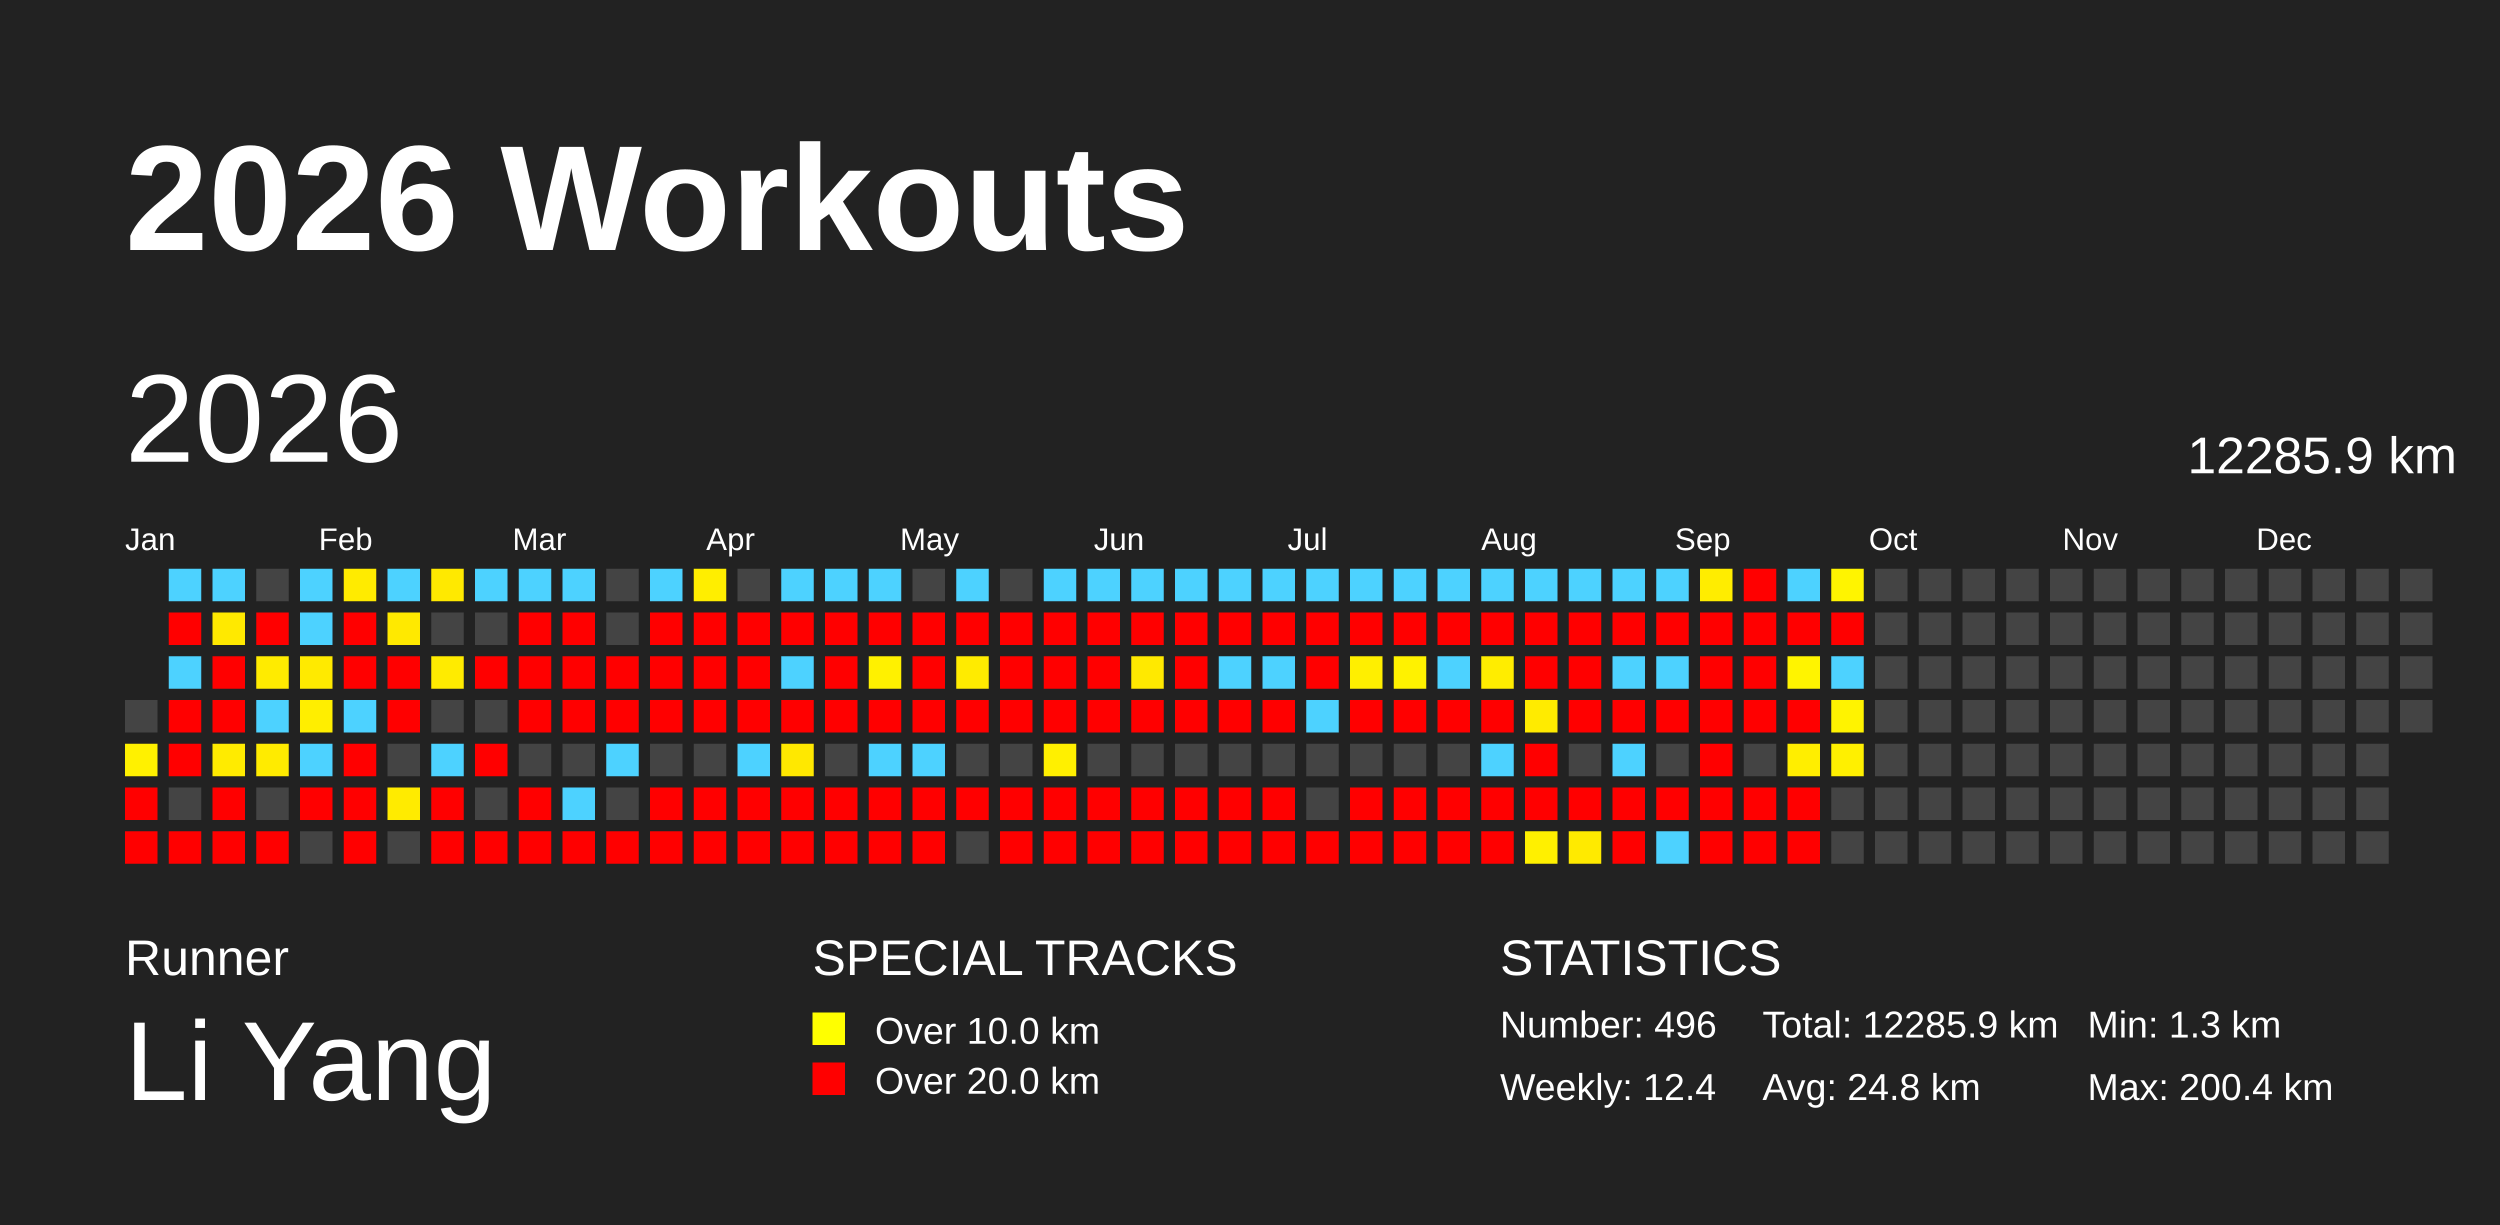
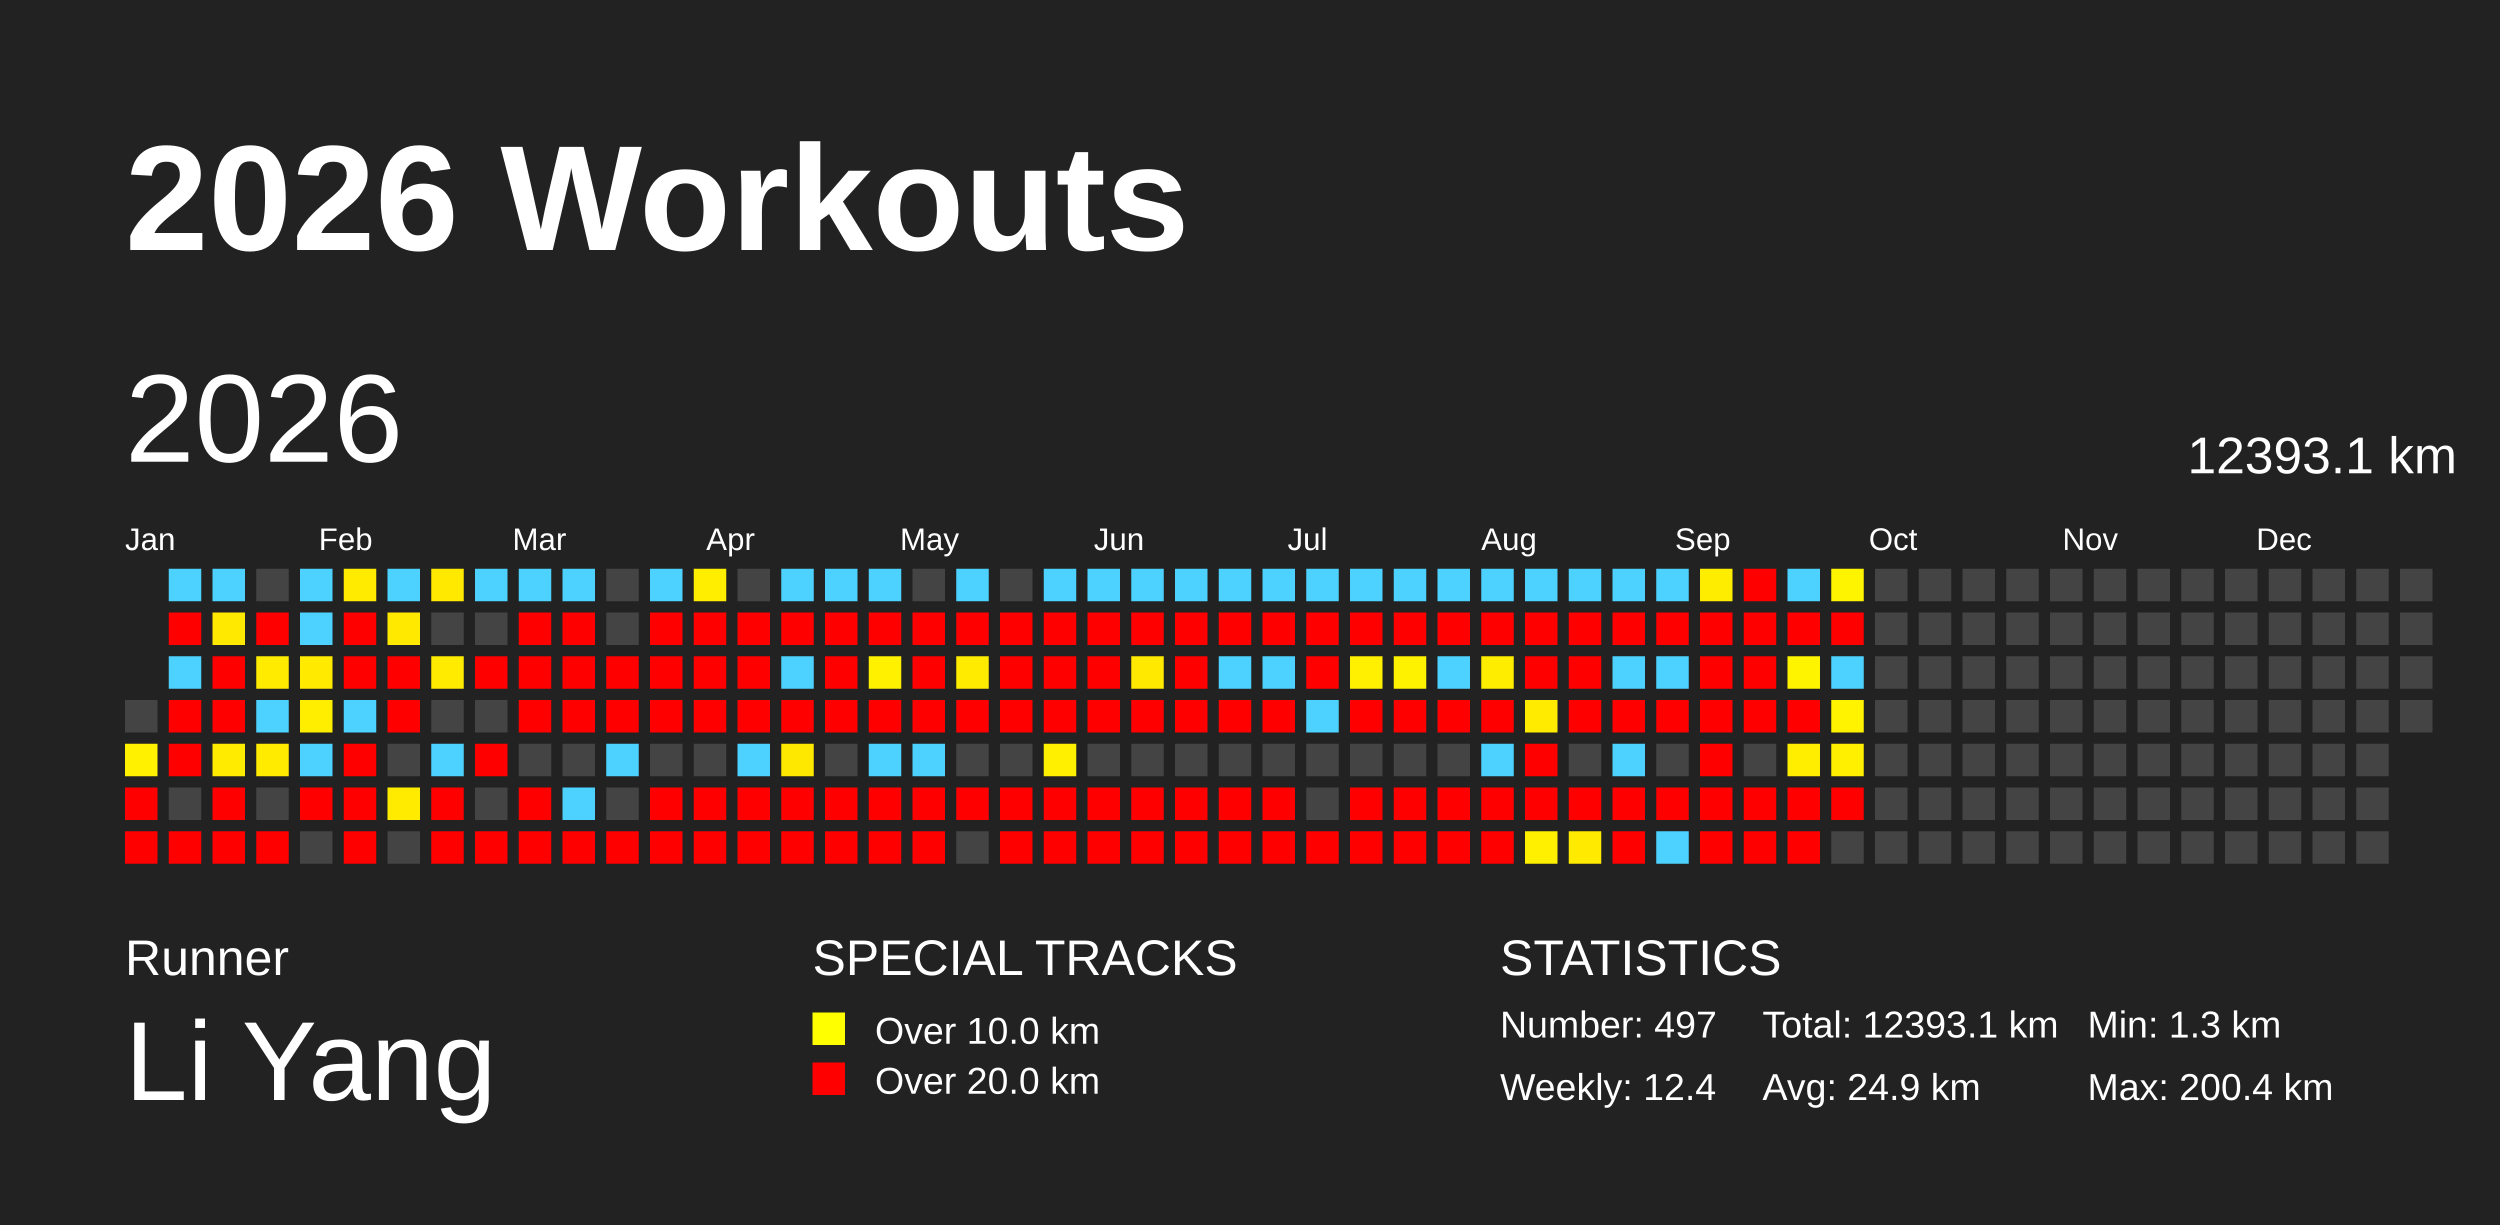
<svg xmlns="http://www.w3.org/2000/svg" baseProfile="full" height="98mm" version="1.1" viewBox="0,0,200,98" width="200mm">
  <defs />
  <rect fill="#222222" height="98" width="200" x="0" y="0" />
  <text fill="#FFFFFF" style="font-size:12px; font-family:Arial; font-weight:bold;" x="10" y="20">2026 Workouts</text>
  <text fill="#FFFFFF" style="font-size:4px; font-family:Arial" x="10" y="78">Runner</text>
  <text fill="#FFFFFF" style="font-size:9px; font-family:Arial" x="10" y="88">Li Yang</text>
  <text fill="#FFFFFF" style="font-size:4px; font-family:Arial" x="65" y="78">SPECIAL TRACKS</text>
  <rect fill="yellow" height="2.6" width="2.6" x="65" y="81" />
  <text fill="#FFFFFF" style="font-size:3px; font-family:Arial" x="70" y="83.5">Over 10.0 km</text>
  <rect fill="red" height="2.6" width="2.6" x="65" y="85" />
  <text fill="#FFFFFF" style="font-size:3px; font-family:Arial" x="70" y="87.5">Over 20.0 km</text>
  <text fill="#FFFFFF" style="font-size:4px; font-family:Arial" x="120" y="78">STATISTICS</text>
-   <text fill="#FFFFFF" style="font-size:3px; font-family:Arial" x="120" y="83">Number: 496</text>
+   <text fill="#FFFFFF" style="font-size:3px; font-family:Arial" x="120" y="83">Number: 497</text>
  <text fill="#FFFFFF" style="font-size:3px; font-family:Arial" x="120" y="88">Weekly: 12.4</text>
-   <text fill="#FFFFFF" style="font-size:3px; font-family:Arial" x="141" y="83">Total: 12285.9 km</text>
-   <text fill="#FFFFFF" style="font-size:3px; font-family:Arial" x="141" y="88">Avg: 24.8 km</text>
+   <text fill="#FFFFFF" style="font-size:3px; font-family:Arial" x="141" y="83">Total: 12393.1 km</text>
+   <text fill="#FFFFFF" style="font-size:3px; font-family:Arial" x="141" y="88">Avg: 24.9 km</text>
  <text fill="#FFFFFF" style="font-size:3px; font-family:Arial" x="167" y="83">Min: 1.3 km</text>
  <text fill="#FFFFFF" style="font-size:3px; font-family:Arial" x="167" y="88">Max: 200.4 km</text>
  <text dominant-baseline="hanging" fill="#FFFFFF" style="font-size:10.0px; font-family:Arial;" x="10" y="30">2026</text>
-   <text dominant-baseline="hanging" fill="#FFFFFF" style="font-size:4.125px; font-family:Arial;" x="175" y="35">12285.9 km</text>
+   <text dominant-baseline="hanging" fill="#FFFFFF" style="font-size:4.125px; font-family:Arial;" x="175" y="35">12393.1 km</text>
  <text fill="#FFFFFF" style="font-size:2.5px; font-family:Arial" x="10.0" y="44">Jan</text>
  <text fill="#FFFFFF" style="font-size:2.5px; font-family:Arial" x="25.5" y="44">Feb</text>
  <text fill="#FFFFFF" style="font-size:2.5px; font-family:Arial" x="41.0" y="44">Mar</text>
  <text fill="#FFFFFF" style="font-size:2.5px; font-family:Arial" x="56.5" y="44">Apr</text>
  <text fill="#FFFFFF" style="font-size:2.5px; font-family:Arial" x="72.0" y="44">May</text>
  <text fill="#FFFFFF" style="font-size:2.5px; font-family:Arial" x="87.5" y="44">Jun</text>
  <text fill="#FFFFFF" style="font-size:2.5px; font-family:Arial" x="103.0" y="44">Jul</text>
  <text fill="#FFFFFF" style="font-size:2.5px; font-family:Arial" x="118.5" y="44">Aug</text>
  <text fill="#FFFFFF" style="font-size:2.5px; font-family:Arial" x="134.0" y="44">Sep</text>
  <text fill="#FFFFFF" style="font-size:2.5px; font-family:Arial" x="149.5" y="44">Oct</text>
  <text fill="#FFFFFF" style="font-size:2.5px; font-family:Arial" x="165.0" y="44">Nov</text>
  <text fill="#FFFFFF" style="font-size:2.5px; font-family:Arial" x="180.5" y="44">Dec</text>
  <rect fill="#444444" height="2.6" width="2.6" x="10.0" y="56.0" />
  <rect fill="#fff100" height="2.6" width="2.6" x="10.0" y="59.5" />
  <rect fill="red" height="2.6" width="2.6" x="10.0" y="63.0" />
  <rect fill="red" height="2.6" width="2.6" x="10.0" y="66.5" />
  <rect fill="#4dd2ff" height="2.6" width="2.6" x="13.5" y="45.5" />
  <rect fill="red" height="2.6" width="2.6" x="13.5" y="49.0" />
  <rect fill="#4dd2ff" height="2.6" width="2.6" x="13.5" y="52.5" />
  <rect fill="red" height="2.6" width="2.6" x="13.5" y="56.0" />
  <rect fill="red" height="2.6" width="2.6" x="13.5" y="59.5" />
  <rect fill="#444444" height="2.6" width="2.6" x="13.5" y="63.0" />
  <rect fill="red" height="2.6" width="2.6" x="13.5" y="66.5" />
  <rect fill="#4dd2ff" height="2.6" width="2.6" x="17.0" y="45.5" />
  <rect fill="#ffe900" height="2.6" width="2.6" x="17.0" y="49.0" />
  <rect fill="red" height="2.6" width="2.6" x="17.0" y="52.5" />
  <rect fill="red" height="2.6" width="2.6" x="17.0" y="56.0" />
  <rect fill="#ffeb00" height="2.6" width="2.6" x="17.0" y="59.5" />
  <rect fill="red" height="2.6" width="2.6" x="17.0" y="63.0" />
  <rect fill="red" height="2.6" width="2.6" x="17.0" y="66.5" />
  <rect fill="#444444" height="2.6" width="2.6" x="20.5" y="45.5" />
  <rect fill="red" height="2.6" width="2.6" x="20.5" y="49.0" />
  <rect fill="#ffeb00" height="2.6" width="2.6" x="20.5" y="52.5" />
  <rect fill="#4dd2ff" height="2.6" width="2.6" x="20.5" y="56.0" />
  <rect fill="#ffeb00" height="2.6" width="2.6" x="20.5" y="59.5" />
  <rect fill="#444444" height="2.6" width="2.6" x="20.5" y="63.0" />
  <rect fill="red" height="2.6" width="2.6" x="20.5" y="66.5" />
  <rect fill="#4dd2ff" height="2.6" width="2.6" x="24.0" y="45.5" />
  <rect fill="#4dd2ff" height="2.6" width="2.6" x="24.0" y="49.0" />
  <rect fill="#ffea00" height="2.6" width="2.6" x="24.0" y="52.5" />
  <rect fill="#ffee00" height="2.6" width="2.6" x="24.0" y="56.0" />
  <rect fill="#4dd2ff" height="2.6" width="2.6" x="24.0" y="59.5" />
  <rect fill="red" height="2.6" width="2.6" x="24.0" y="63.0" />
  <rect fill="#444444" height="2.6" width="2.6" x="24.0" y="66.5" />
  <rect fill="#ffeb00" height="2.6" width="2.6" x="27.5" y="45.5" />
  <rect fill="red" height="2.6" width="2.6" x="27.5" y="49.0" />
  <rect fill="red" height="2.6" width="2.6" x="27.5" y="52.5" />
  <rect fill="#4dd2ff" height="2.6" width="2.6" x="27.5" y="56.0" />
  <rect fill="red" height="2.6" width="2.6" x="27.5" y="59.5" />
  <rect fill="red" height="2.6" width="2.6" x="27.5" y="63.0" />
  <rect fill="red" height="2.6" width="2.6" x="27.5" y="66.5" />
  <rect fill="#4dd2ff" height="2.6" width="2.6" x="31.0" y="45.5" />
  <rect fill="#ffe900" height="2.6" width="2.6" x="31.0" y="49.0" />
  <rect fill="red" height="2.6" width="2.6" x="31.0" y="52.5" />
  <rect fill="red" height="2.6" width="2.6" x="31.0" y="56.0" />
  <rect fill="#444444" height="2.6" width="2.6" x="31.0" y="59.5" />
  <rect fill="#ffeb00" height="2.6" width="2.6" x="31.0" y="63.0" />
  <rect fill="#444444" height="2.6" width="2.6" x="31.0" y="66.5" />
  <rect fill="#ffe900" height="2.6" width="2.6" x="34.5" y="45.5" />
  <rect fill="#444444" height="2.6" width="2.6" x="34.5" y="49.0" />
  <rect fill="#ffeb00" height="2.6" width="2.6" x="34.5" y="52.5" />
  <rect fill="#444444" height="2.6" width="2.6" x="34.5" y="56.0" />
  <rect fill="#4dd2ff" height="2.6" width="2.6" x="34.5" y="59.5" />
  <rect fill="red" height="2.6" width="2.6" x="34.5" y="63.0" />
  <rect fill="red" height="2.6" width="2.6" x="34.5" y="66.5" />
  <rect fill="#4dd2ff" height="2.6" width="2.6" x="38.0" y="45.5" />
  <rect fill="#444444" height="2.6" width="2.6" x="38.0" y="49.0" />
  <rect fill="red" height="2.6" width="2.6" x="38.0" y="52.5" />
  <rect fill="#444444" height="2.6" width="2.6" x="38.0" y="56.0" />
  <rect fill="red" height="2.6" width="2.6" x="38.0" y="59.5" />
  <rect fill="#444444" height="2.6" width="2.6" x="38.0" y="63.0" />
  <rect fill="red" height="2.6" width="2.6" x="38.0" y="66.5" />
  <rect fill="#4dd2ff" height="2.6" width="2.6" x="41.5" y="45.5" />
  <rect fill="red" height="2.6" width="2.6" x="41.5" y="49.0" />
  <rect fill="red" height="2.6" width="2.6" x="41.5" y="52.5" />
  <rect fill="red" height="2.6" width="2.6" x="41.5" y="56.0" />
  <rect fill="#444444" height="2.6" width="2.6" x="41.5" y="59.5" />
  <rect fill="red" height="2.6" width="2.6" x="41.5" y="63.0" />
  <rect fill="red" height="2.6" width="2.6" x="41.5" y="66.5" />
  <rect fill="#4dd2ff" height="2.6" width="2.6" x="45.0" y="45.5" />
  <rect fill="red" height="2.6" width="2.6" x="45.0" y="49.0" />
  <rect fill="red" height="2.6" width="2.6" x="45.0" y="52.5" />
  <rect fill="red" height="2.6" width="2.6" x="45.0" y="56.0" />
  <rect fill="#444444" height="2.6" width="2.6" x="45.0" y="59.5" />
  <rect fill="#4dd2ff" height="2.6" width="2.6" x="45.0" y="63.0" />
  <rect fill="red" height="2.6" width="2.6" x="45.0" y="66.5" />
  <rect fill="#444444" height="2.6" width="2.6" x="48.5" y="45.5" />
  <rect fill="#444444" height="2.6" width="2.6" x="48.5" y="49.0" />
  <rect fill="red" height="2.6" width="2.6" x="48.5" y="52.5" />
  <rect fill="red" height="2.6" width="2.6" x="48.5" y="56.0" />
  <rect fill="#4dd2ff" height="2.6" width="2.6" x="48.5" y="59.5" />
  <rect fill="#444444" height="2.6" width="2.6" x="48.5" y="63.0" />
  <rect fill="red" height="2.6" width="2.6" x="48.5" y="66.5" />
  <rect fill="#4dd2ff" height="2.6" width="2.6" x="52.0" y="45.5" />
  <rect fill="red" height="2.6" width="2.6" x="52.0" y="49.0" />
  <rect fill="red" height="2.6" width="2.6" x="52.0" y="52.5" />
  <rect fill="red" height="2.6" width="2.6" x="52.0" y="56.0" />
  <rect fill="#444444" height="2.6" width="2.6" x="52.0" y="59.5" />
  <rect fill="red" height="2.6" width="2.6" x="52.0" y="63.0" />
  <rect fill="red" height="2.6" width="2.6" x="52.0" y="66.5" />
  <rect fill="#ffee00" height="2.6" width="2.6" x="55.5" y="45.5" />
  <rect fill="red" height="2.6" width="2.6" x="55.5" y="49.0" />
  <rect fill="red" height="2.6" width="2.6" x="55.5" y="52.5" />
  <rect fill="red" height="2.6" width="2.6" x="55.5" y="56.0" />
  <rect fill="#444444" height="2.6" width="2.6" x="55.5" y="59.5" />
  <rect fill="red" height="2.6" width="2.6" x="55.5" y="63.0" />
  <rect fill="red" height="2.6" width="2.6" x="55.5" y="66.5" />
  <rect fill="#444444" height="2.6" width="2.6" x="59.0" y="45.5" />
  <rect fill="red" height="2.6" width="2.6" x="59.0" y="49.0" />
  <rect fill="red" height="2.6" width="2.6" x="59.0" y="52.5" />
  <rect fill="red" height="2.6" width="2.6" x="59.0" y="56.0" />
  <rect fill="#4dd2ff" height="2.6" width="2.6" x="59.0" y="59.5" />
  <rect fill="red" height="2.6" width="2.6" x="59.0" y="63.0" />
  <rect fill="red" height="2.6" width="2.6" x="59.0" y="66.5" />
  <rect fill="#4dd2ff" height="2.6" width="2.6" x="62.5" y="45.5" />
  <rect fill="red" height="2.6" width="2.6" x="62.5" y="49.0" />
  <rect fill="#4dd2ff" height="2.6" width="2.6" x="62.5" y="52.5" />
  <rect fill="red" height="2.6" width="2.6" x="62.5" y="56.0" />
  <rect fill="#ffe800" height="2.6" width="2.6" x="62.5" y="59.5" />
  <rect fill="red" height="2.6" width="2.6" x="62.5" y="63.0" />
  <rect fill="red" height="2.6" width="2.6" x="62.5" y="66.5" />
  <rect fill="#4dd2ff" height="2.6" width="2.6" x="66.0" y="45.5" />
  <rect fill="red" height="2.6" width="2.6" x="66.0" y="49.0" />
  <rect fill="red" height="2.6" width="2.6" x="66.0" y="52.5" />
  <rect fill="red" height="2.6" width="2.6" x="66.0" y="56.0" />
  <rect fill="#444444" height="2.6" width="2.6" x="66.0" y="59.5" />
  <rect fill="red" height="2.6" width="2.6" x="66.0" y="63.0" />
  <rect fill="red" height="2.6" width="2.6" x="66.0" y="66.5" />
  <rect fill="#4dd2ff" height="2.6" width="2.6" x="69.5" y="45.5" />
  <rect fill="red" height="2.6" width="2.6" x="69.5" y="49.0" />
  <rect fill="#fff100" height="2.6" width="2.6" x="69.5" y="52.5" />
  <rect fill="red" height="2.6" width="2.6" x="69.5" y="56.0" />
  <rect fill="#4dd2ff" height="2.6" width="2.6" x="69.5" y="59.5" />
  <rect fill="red" height="2.6" width="2.6" x="69.5" y="63.0" />
  <rect fill="red" height="2.6" width="2.6" x="69.5" y="66.5" />
  <rect fill="#444444" height="2.6" width="2.6" x="73.0" y="45.5" />
  <rect fill="red" height="2.6" width="2.6" x="73.0" y="49.0" />
  <rect fill="red" height="2.6" width="2.6" x="73.0" y="52.5" />
  <rect fill="red" height="2.6" width="2.6" x="73.0" y="56.0" />
  <rect fill="#4dd2ff" height="2.6" width="2.6" x="73.0" y="59.5" />
  <rect fill="red" height="2.6" width="2.6" x="73.0" y="63.0" />
  <rect fill="red" height="2.6" width="2.6" x="73.0" y="66.5" />
  <rect fill="#4dd2ff" height="2.6" width="2.6" x="76.5" y="45.5" />
  <rect fill="red" height="2.6" width="2.6" x="76.5" y="49.0" />
  <rect fill="#ffeb00" height="2.6" width="2.6" x="76.5" y="52.5" />
  <rect fill="red" height="2.6" width="2.6" x="76.5" y="56.0" />
  <rect fill="#444444" height="2.6" width="2.6" x="76.5" y="59.5" />
  <rect fill="red" height="2.6" width="2.6" x="76.5" y="63.0" />
  <rect fill="#444444" height="2.6" width="2.6" x="76.5" y="66.5" />
  <rect fill="#444444" height="2.6" width="2.6" x="80.0" y="45.5" />
  <rect fill="red" height="2.6" width="2.6" x="80.0" y="49.0" />
  <rect fill="red" height="2.6" width="2.6" x="80.0" y="52.5" />
  <rect fill="red" height="2.6" width="2.6" x="80.0" y="56.0" />
  <rect fill="#444444" height="2.6" width="2.6" x="80.0" y="59.5" />
  <rect fill="red" height="2.6" width="2.6" x="80.0" y="63.0" />
  <rect fill="red" height="2.6" width="2.6" x="80.0" y="66.5" />
  <rect fill="#4dd2ff" height="2.6" width="2.6" x="83.5" y="45.5" />
  <rect fill="red" height="2.6" width="2.6" x="83.5" y="49.0" />
  <rect fill="red" height="2.6" width="2.6" x="83.5" y="52.5" />
  <rect fill="red" height="2.6" width="2.6" x="83.5" y="56.0" />
  <rect fill="#fff000" height="2.6" width="2.6" x="83.5" y="59.5" />
  <rect fill="red" height="2.6" width="2.6" x="83.5" y="63.0" />
  <rect fill="red" height="2.6" width="2.6" x="83.5" y="66.5" />
  <rect fill="#4dd2ff" height="2.6" width="2.6" x="87.0" y="45.5" />
  <rect fill="red" height="2.6" width="2.6" x="87.0" y="49.0" />
  <rect fill="red" height="2.6" width="2.6" x="87.0" y="52.5" />
  <rect fill="red" height="2.6" width="2.6" x="87.0" y="56.0" />
  <rect fill="#444444" height="2.6" width="2.6" x="87.0" y="59.5" />
  <rect fill="red" height="2.6" width="2.6" x="87.0" y="63.0" />
  <rect fill="red" height="2.6" width="2.6" x="87.0" y="66.5" />
  <rect fill="#4dd2ff" height="2.6" width="2.6" x="90.5" y="45.5" />
  <rect fill="red" height="2.6" width="2.6" x="90.5" y="49.0" />
  <rect fill="#ffe900" height="2.6" width="2.6" x="90.5" y="52.5" />
  <rect fill="red" height="2.6" width="2.6" x="90.5" y="56.0" />
  <rect fill="#444444" height="2.6" width="2.6" x="90.5" y="59.5" />
  <rect fill="red" height="2.6" width="2.6" x="90.5" y="63.0" />
  <rect fill="red" height="2.6" width="2.6" x="90.5" y="66.5" />
  <rect fill="#4dd2ff" height="2.6" width="2.6" x="94.0" y="45.5" />
  <rect fill="red" height="2.6" width="2.6" x="94.0" y="49.0" />
  <rect fill="red" height="2.6" width="2.6" x="94.0" y="52.5" />
  <rect fill="red" height="2.6" width="2.6" x="94.0" y="56.0" />
  <rect fill="#444444" height="2.6" width="2.6" x="94.0" y="59.5" />
  <rect fill="red" height="2.6" width="2.6" x="94.0" y="63.0" />
  <rect fill="red" height="2.6" width="2.6" x="94.0" y="66.5" />
  <rect fill="#4dd2ff" height="2.6" width="2.6" x="97.5" y="45.5" />
  <rect fill="red" height="2.6" width="2.6" x="97.5" y="49.0" />
  <rect fill="#4dd2ff" height="2.6" width="2.6" x="97.5" y="52.5" />
  <rect fill="red" height="2.6" width="2.6" x="97.5" y="56.0" />
  <rect fill="#444444" height="2.6" width="2.6" x="97.5" y="59.5" />
  <rect fill="red" height="2.6" width="2.6" x="97.5" y="63.0" />
  <rect fill="red" height="2.6" width="2.6" x="97.5" y="66.5" />
  <rect fill="#4dd2ff" height="2.6" width="2.6" x="101.0" y="45.5" />
  <rect fill="red" height="2.6" width="2.6" x="101.0" y="49.0" />
  <rect fill="#4dd2ff" height="2.6" width="2.6" x="101.0" y="52.5" />
  <rect fill="red" height="2.6" width="2.6" x="101.0" y="56.0" />
  <rect fill="#444444" height="2.6" width="2.6" x="101.0" y="59.5" />
  <rect fill="red" height="2.6" width="2.6" x="101.0" y="63.0" />
  <rect fill="red" height="2.6" width="2.6" x="101.0" y="66.5" />
  <rect fill="#4dd2ff" height="2.6" width="2.6" x="104.5" y="45.5" />
  <rect fill="red" height="2.6" width="2.6" x="104.5" y="49.0" />
  <rect fill="red" height="2.6" width="2.6" x="104.5" y="52.5" />
  <rect fill="#4dd2ff" height="2.6" width="2.6" x="104.5" y="56.0" />
  <rect fill="#444444" height="2.6" width="2.6" x="104.5" y="59.5" />
  <rect fill="#444444" height="2.6" width="2.6" x="104.5" y="63.0" />
  <rect fill="red" height="2.6" width="2.6" x="104.5" y="66.5" />
  <rect fill="#4dd2ff" height="2.6" width="2.6" x="108.0" y="45.5" />
  <rect fill="red" height="2.6" width="2.6" x="108.0" y="49.0" />
  <rect fill="#ffef00" height="2.6" width="2.6" x="108.0" y="52.5" />
  <rect fill="red" height="2.6" width="2.6" x="108.0" y="56.0" />
  <rect fill="#444444" height="2.6" width="2.6" x="108.0" y="59.5" />
  <rect fill="red" height="2.6" width="2.6" x="108.0" y="63.0" />
  <rect fill="red" height="2.6" width="2.6" x="108.0" y="66.5" />
  <rect fill="#4dd2ff" height="2.6" width="2.6" x="111.5" y="45.5" />
  <rect fill="red" height="2.6" width="2.6" x="111.5" y="49.0" />
  <rect fill="#fff200" height="2.6" width="2.6" x="111.5" y="52.5" />
  <rect fill="red" height="2.6" width="2.6" x="111.5" y="56.0" />
  <rect fill="#444444" height="2.6" width="2.6" x="111.5" y="59.5" />
  <rect fill="red" height="2.6" width="2.6" x="111.5" y="63.0" />
  <rect fill="red" height="2.6" width="2.6" x="111.5" y="66.5" />
  <rect fill="#4dd2ff" height="2.6" width="2.6" x="115.0" y="45.5" />
  <rect fill="red" height="2.6" width="2.6" x="115.0" y="49.0" />
  <rect fill="#4dd2ff" height="2.6" width="2.6" x="115.0" y="52.5" />
  <rect fill="red" height="2.6" width="2.6" x="115.0" y="56.0" />
  <rect fill="#444444" height="2.6" width="2.6" x="115.0" y="59.5" />
  <rect fill="red" height="2.6" width="2.6" x="115.0" y="63.0" />
  <rect fill="red" height="2.6" width="2.6" x="115.0" y="66.5" />
  <rect fill="#4dd2ff" height="2.6" width="2.6" x="118.5" y="45.5" />
  <rect fill="red" height="2.6" width="2.6" x="118.5" y="49.0" />
  <rect fill="#ffed00" height="2.6" width="2.6" x="118.5" y="52.5" />
  <rect fill="red" height="2.6" width="2.6" x="118.5" y="56.0" />
  <rect fill="#4dd2ff" height="2.6" width="2.6" x="118.5" y="59.5" />
  <rect fill="red" height="2.6" width="2.6" x="118.5" y="63.0" />
  <rect fill="red" height="2.6" width="2.6" x="118.5" y="66.5" />
  <rect fill="#4dd2ff" height="2.6" width="2.6" x="122.0" y="45.5" />
  <rect fill="red" height="2.6" width="2.6" x="122.0" y="49.0" />
  <rect fill="red" height="2.6" width="2.6" x="122.0" y="52.5" />
  <rect fill="#ffeb00" height="2.6" width="2.6" x="122.0" y="56.0" />
  <rect fill="red" height="2.6" width="2.6" x="122.0" y="59.5" />
  <rect fill="red" height="2.6" width="2.6" x="122.0" y="63.0" />
  <rect fill="#fff000" height="2.6" width="2.6" x="122.0" y="66.5" />
  <rect fill="#4dd2ff" height="2.6" width="2.6" x="125.5" y="45.5" />
  <rect fill="red" height="2.6" width="2.6" x="125.5" y="49.0" />
  <rect fill="red" height="2.6" width="2.6" x="125.5" y="52.5" />
  <rect fill="red" height="2.6" width="2.6" x="125.5" y="56.0" />
  <rect fill="#444444" height="2.6" width="2.6" x="125.5" y="59.5" />
  <rect fill="red" height="2.6" width="2.6" x="125.5" y="63.0" />
  <rect fill="#ffea00" height="2.6" width="2.6" x="125.5" y="66.5" />
  <rect fill="#4dd2ff" height="2.6" width="2.6" x="129.0" y="45.5" />
  <rect fill="red" height="2.6" width="2.6" x="129.0" y="49.0" />
  <rect fill="#4dd2ff" height="2.6" width="2.6" x="129.0" y="52.5" />
  <rect fill="red" height="2.6" width="2.6" x="129.0" y="56.0" />
  <rect fill="#4dd2ff" height="2.6" width="2.6" x="129.0" y="59.5" />
  <rect fill="red" height="2.6" width="2.6" x="129.0" y="63.0" />
  <rect fill="red" height="2.6" width="2.6" x="129.0" y="66.5" />
  <rect fill="#4dd2ff" height="2.6" width="2.6" x="132.5" y="45.5" />
  <rect fill="red" height="2.6" width="2.6" x="132.5" y="49.0" />
  <rect fill="#4dd2ff" height="2.6" width="2.6" x="132.5" y="52.5" />
  <rect fill="red" height="2.6" width="2.6" x="132.5" y="56.0" />
  <rect fill="#444444" height="2.6" width="2.6" x="132.5" y="59.5" />
  <rect fill="red" height="2.6" width="2.6" x="132.5" y="63.0" />
  <rect fill="#4dd2ff" height="2.6" width="2.6" x="132.5" y="66.5" />
  <rect fill="#ffed00" height="2.6" width="2.6" x="136.0" y="45.5" />
  <rect fill="red" height="2.6" width="2.6" x="136.0" y="49.0" />
  <rect fill="red" height="2.6" width="2.6" x="136.0" y="52.5" />
  <rect fill="red" height="2.6" width="2.6" x="136.0" y="56.0" />
  <rect fill="red" height="2.6" width="2.6" x="136.0" y="59.5" />
  <rect fill="red" height="2.6" width="2.6" x="136.0" y="63.0" />
  <rect fill="red" height="2.6" width="2.6" x="136.0" y="66.5" />
  <rect fill="red" height="2.6" width="2.6" x="139.5" y="45.5" />
  <rect fill="red" height="2.6" width="2.6" x="139.5" y="49.0" />
  <rect fill="red" height="2.6" width="2.6" x="139.5" y="52.5" />
  <rect fill="red" height="2.6" width="2.6" x="139.5" y="56.0" />
  <rect fill="#444444" height="2.6" width="2.6" x="139.5" y="59.5" />
  <rect fill="red" height="2.6" width="2.6" x="139.5" y="63.0" />
  <rect fill="red" height="2.6" width="2.6" x="139.5" y="66.5" />
  <rect fill="#4dd2ff" height="2.6" width="2.6" x="143.0" y="45.5" />
  <rect fill="red" height="2.6" width="2.6" x="143.0" y="49.0" />
  <rect fill="#fff400" height="2.6" width="2.6" x="143.0" y="52.5" />
  <rect fill="red" height="2.6" width="2.6" x="143.0" y="56.0" />
  <rect fill="#ffee00" height="2.6" width="2.6" x="143.0" y="59.5" />
  <rect fill="red" height="2.6" width="2.6" x="143.0" y="63.0" />
  <rect fill="red" height="2.6" width="2.6" x="143.0" y="66.5" />
  <rect fill="#fff400" height="2.6" width="2.6" x="146.5" y="45.5" />
  <rect fill="red" height="2.6" width="2.6" x="146.5" y="49.0" />
  <rect fill="#4dd2ff" height="2.6" width="2.6" x="146.5" y="52.5" />
  <rect fill="#fff300" height="2.6" width="2.6" x="146.5" y="56.0" />
  <rect fill="#fff000" height="2.6" width="2.6" x="146.5" y="59.5" />
-   <rect fill="#444444" height="2.6" width="2.6" x="146.5" y="63.0" />
+   <rect fill="red" height="2.6" width="2.6" x="146.5" y="63.0" />
  <rect fill="#444444" height="2.6" width="2.6" x="146.5" y="66.5" />
  <rect fill="#444444" height="2.6" width="2.6" x="150.0" y="45.5" />
  <rect fill="#444444" height="2.6" width="2.6" x="150.0" y="49.0" />
  <rect fill="#444444" height="2.6" width="2.6" x="150.0" y="52.5" />
  <rect fill="#444444" height="2.6" width="2.6" x="150.0" y="56.0" />
  <rect fill="#444444" height="2.6" width="2.6" x="150.0" y="59.5" />
  <rect fill="#444444" height="2.6" width="2.6" x="150.0" y="63.0" />
  <rect fill="#444444" height="2.6" width="2.6" x="150.0" y="66.5" />
  <rect fill="#444444" height="2.6" width="2.6" x="153.5" y="45.5" />
  <rect fill="#444444" height="2.6" width="2.6" x="153.5" y="49.0" />
  <rect fill="#444444" height="2.6" width="2.6" x="153.5" y="52.5" />
  <rect fill="#444444" height="2.6" width="2.6" x="153.5" y="56.0" />
  <rect fill="#444444" height="2.6" width="2.6" x="153.5" y="59.5" />
  <rect fill="#444444" height="2.6" width="2.6" x="153.5" y="63.0" />
  <rect fill="#444444" height="2.6" width="2.6" x="153.5" y="66.5" />
  <rect fill="#444444" height="2.6" width="2.6" x="157.0" y="45.5" />
  <rect fill="#444444" height="2.6" width="2.6" x="157.0" y="49.0" />
  <rect fill="#444444" height="2.6" width="2.6" x="157.0" y="52.5" />
  <rect fill="#444444" height="2.6" width="2.6" x="157.0" y="56.0" />
  <rect fill="#444444" height="2.6" width="2.6" x="157.0" y="59.5" />
  <rect fill="#444444" height="2.6" width="2.6" x="157.0" y="63.0" />
  <rect fill="#444444" height="2.6" width="2.6" x="157.0" y="66.5" />
  <rect fill="#444444" height="2.6" width="2.6" x="160.5" y="45.5" />
  <rect fill="#444444" height="2.6" width="2.6" x="160.5" y="49.0" />
  <rect fill="#444444" height="2.6" width="2.6" x="160.5" y="52.5" />
  <rect fill="#444444" height="2.6" width="2.6" x="160.5" y="56.0" />
  <rect fill="#444444" height="2.6" width="2.6" x="160.5" y="59.5" />
  <rect fill="#444444" height="2.6" width="2.6" x="160.5" y="63.0" />
  <rect fill="#444444" height="2.6" width="2.6" x="160.5" y="66.5" />
  <rect fill="#444444" height="2.6" width="2.6" x="164.0" y="45.5" />
  <rect fill="#444444" height="2.6" width="2.6" x="164.0" y="49.0" />
  <rect fill="#444444" height="2.6" width="2.6" x="164.0" y="52.5" />
  <rect fill="#444444" height="2.6" width="2.6" x="164.0" y="56.0" />
  <rect fill="#444444" height="2.6" width="2.6" x="164.0" y="59.5" />
  <rect fill="#444444" height="2.6" width="2.6" x="164.0" y="63.0" />
  <rect fill="#444444" height="2.6" width="2.6" x="164.0" y="66.5" />
  <rect fill="#444444" height="2.6" width="2.6" x="167.5" y="45.5" />
  <rect fill="#444444" height="2.6" width="2.6" x="167.5" y="49.0" />
  <rect fill="#444444" height="2.6" width="2.6" x="167.5" y="52.5" />
  <rect fill="#444444" height="2.6" width="2.6" x="167.5" y="56.0" />
  <rect fill="#444444" height="2.6" width="2.6" x="167.5" y="59.5" />
  <rect fill="#444444" height="2.6" width="2.6" x="167.5" y="63.0" />
  <rect fill="#444444" height="2.6" width="2.6" x="167.5" y="66.5" />
  <rect fill="#444444" height="2.6" width="2.6" x="171.0" y="45.5" />
  <rect fill="#444444" height="2.6" width="2.6" x="171.0" y="49.0" />
  <rect fill="#444444" height="2.6" width="2.6" x="171.0" y="52.5" />
  <rect fill="#444444" height="2.6" width="2.6" x="171.0" y="56.0" />
  <rect fill="#444444" height="2.6" width="2.6" x="171.0" y="59.5" />
  <rect fill="#444444" height="2.6" width="2.6" x="171.0" y="63.0" />
  <rect fill="#444444" height="2.6" width="2.6" x="171.0" y="66.5" />
  <rect fill="#444444" height="2.6" width="2.6" x="174.5" y="45.5" />
  <rect fill="#444444" height="2.6" width="2.6" x="174.5" y="49.0" />
  <rect fill="#444444" height="2.6" width="2.6" x="174.5" y="52.5" />
  <rect fill="#444444" height="2.6" width="2.6" x="174.5" y="56.0" />
  <rect fill="#444444" height="2.6" width="2.6" x="174.5" y="59.5" />
  <rect fill="#444444" height="2.6" width="2.6" x="174.5" y="63.0" />
  <rect fill="#444444" height="2.6" width="2.6" x="174.5" y="66.5" />
  <rect fill="#444444" height="2.6" width="2.6" x="178.0" y="45.5" />
  <rect fill="#444444" height="2.6" width="2.6" x="178.0" y="49.0" />
  <rect fill="#444444" height="2.6" width="2.6" x="178.0" y="52.5" />
  <rect fill="#444444" height="2.6" width="2.6" x="178.0" y="56.0" />
  <rect fill="#444444" height="2.6" width="2.6" x="178.0" y="59.5" />
  <rect fill="#444444" height="2.6" width="2.6" x="178.0" y="63.0" />
  <rect fill="#444444" height="2.6" width="2.6" x="178.0" y="66.5" />
  <rect fill="#444444" height="2.6" width="2.6" x="181.5" y="45.5" />
  <rect fill="#444444" height="2.6" width="2.6" x="181.5" y="49.0" />
  <rect fill="#444444" height="2.6" width="2.6" x="181.5" y="52.5" />
  <rect fill="#444444" height="2.6" width="2.6" x="181.5" y="56.0" />
  <rect fill="#444444" height="2.6" width="2.6" x="181.5" y="59.5" />
  <rect fill="#444444" height="2.6" width="2.6" x="181.5" y="63.0" />
  <rect fill="#444444" height="2.6" width="2.6" x="181.5" y="66.5" />
  <rect fill="#444444" height="2.6" width="2.6" x="185.0" y="45.5" />
  <rect fill="#444444" height="2.6" width="2.6" x="185.0" y="49.0" />
  <rect fill="#444444" height="2.6" width="2.6" x="185.0" y="52.5" />
  <rect fill="#444444" height="2.6" width="2.6" x="185.0" y="56.0" />
  <rect fill="#444444" height="2.6" width="2.6" x="185.0" y="59.5" />
  <rect fill="#444444" height="2.6" width="2.6" x="185.0" y="63.0" />
  <rect fill="#444444" height="2.6" width="2.6" x="185.0" y="66.5" />
  <rect fill="#444444" height="2.6" width="2.6" x="188.5" y="45.5" />
  <rect fill="#444444" height="2.6" width="2.6" x="188.5" y="49.0" />
  <rect fill="#444444" height="2.6" width="2.6" x="188.5" y="52.5" />
  <rect fill="#444444" height="2.6" width="2.6" x="188.5" y="56.0" />
  <rect fill="#444444" height="2.6" width="2.6" x="188.5" y="59.5" />
  <rect fill="#444444" height="2.6" width="2.6" x="188.5" y="63.0" />
  <rect fill="#444444" height="2.6" width="2.6" x="188.5" y="66.5" />
  <rect fill="#444444" height="2.6" width="2.6" x="192.0" y="45.5" />
  <rect fill="#444444" height="2.6" width="2.6" x="192.0" y="49.0" />
  <rect fill="#444444" height="2.6" width="2.6" x="192.0" y="52.5" />
  <rect fill="#444444" height="2.6" width="2.6" x="192.0" y="56.0" />
</svg>
